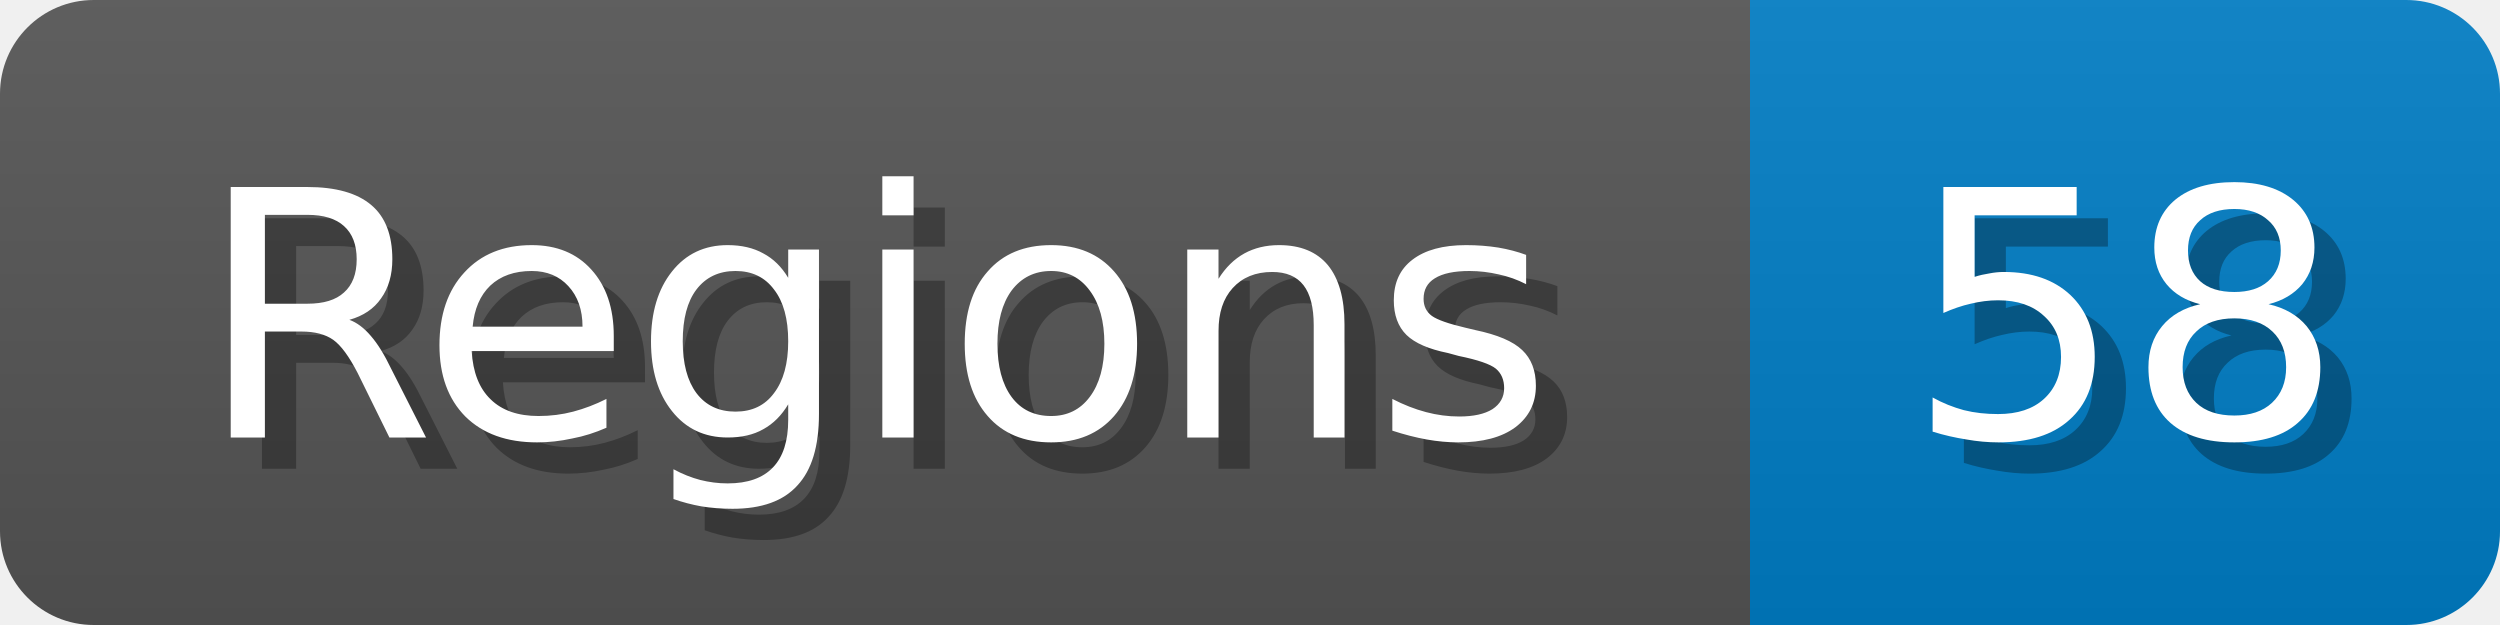
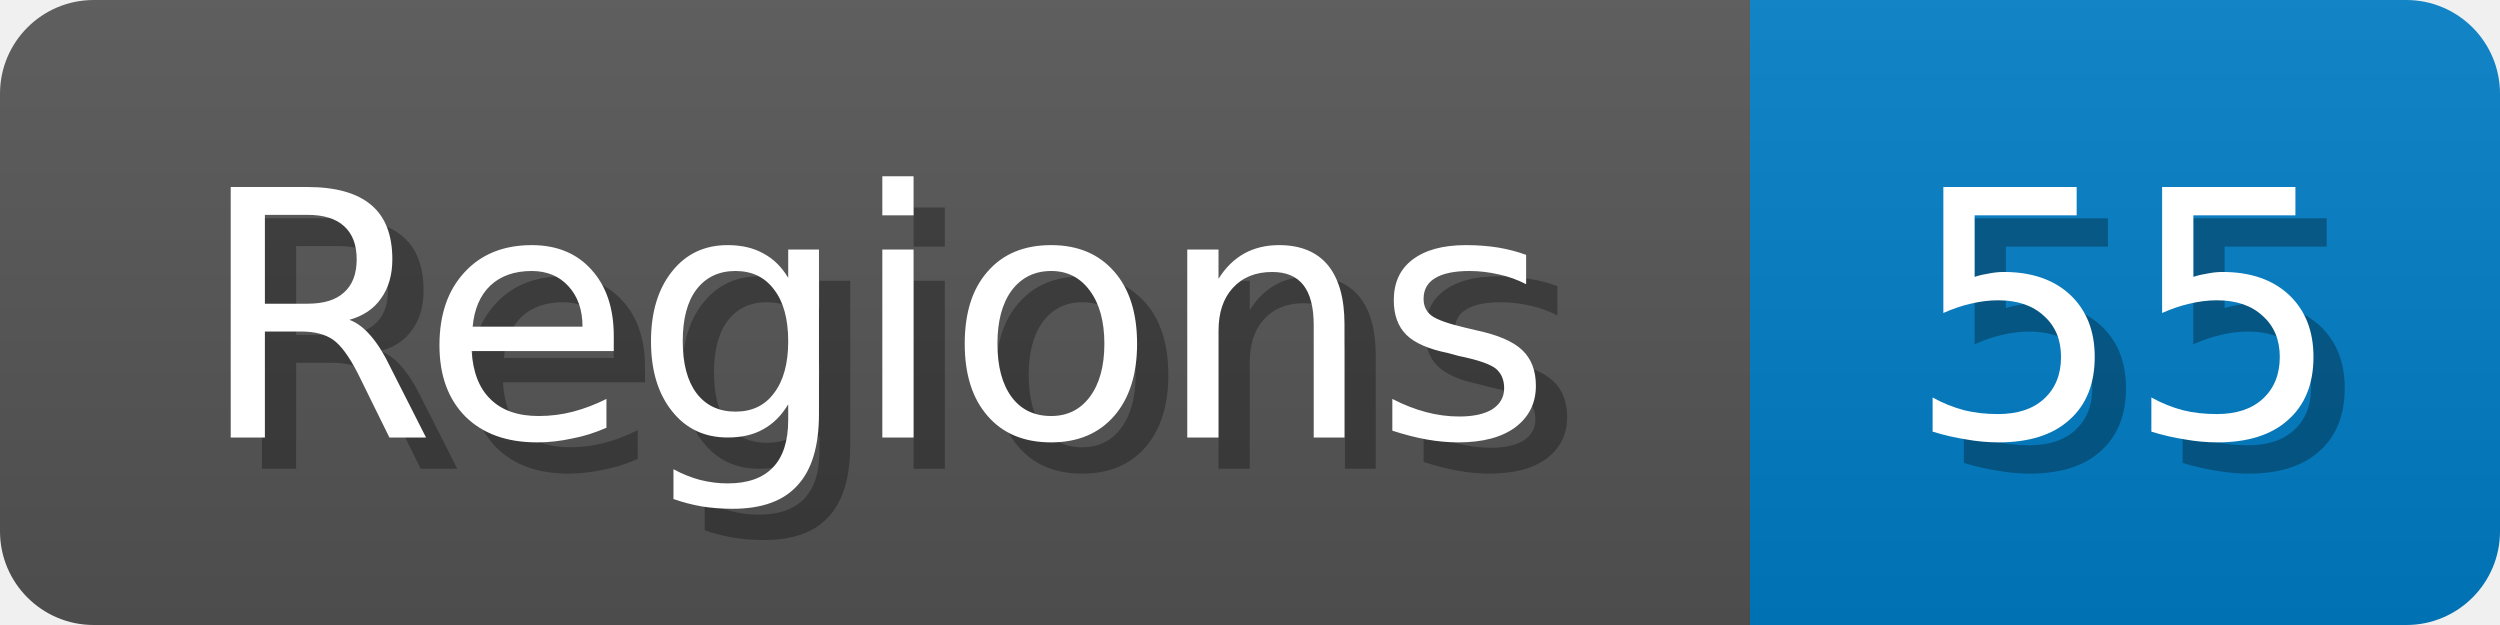
<svg xmlns="http://www.w3.org/2000/svg" width="80" height="20">
  <linearGradient id="b" x2="0" y2="100%">
    <stop offset="0" stop-color="#bbb" stop-opacity=".1" />
    <stop offset="1" stop-opacity=".1" />
  </linearGradient>
  <mask id="anybadge_1">
    <rect width="80" height="20" rx="3" fill="#fff" />
  </mask>
  <g mask="url(#anybadge_1)">
    <path fill="#555" d="M0 0h56v20H0z" />
    <path fill="#007ec6" d="M56 0h24v20H56z" />
    <path fill="url(#b)" d="M0 0h80v20H0z" />
  </g>
  <g fill="#fff" text-anchor="middle" font-family="DejaVu Sans,Verdana,Geneva,sans-serif" font-size="11">
    <text x="29.0" y="15" fill="#010101" fill-opacity=".3">Regions</text>
    <text x="28.0" y="14">Regions</text>
  </g>
  <g fill="#fff" text-anchor="middle" font-family="DejaVu Sans,Verdana,Geneva,sans-serif" font-size="11">
-     <text x="69.0" y="15" fill="#010101" fill-opacity=".3">58</text>
-     <text x="68.0" y="14">58</text>
+     <text x="69.0" y="15" fill="#010101" fill-opacity=".3">55</text>
+     <text x="68.0" y="14">55</text>
  </g>
</svg>
